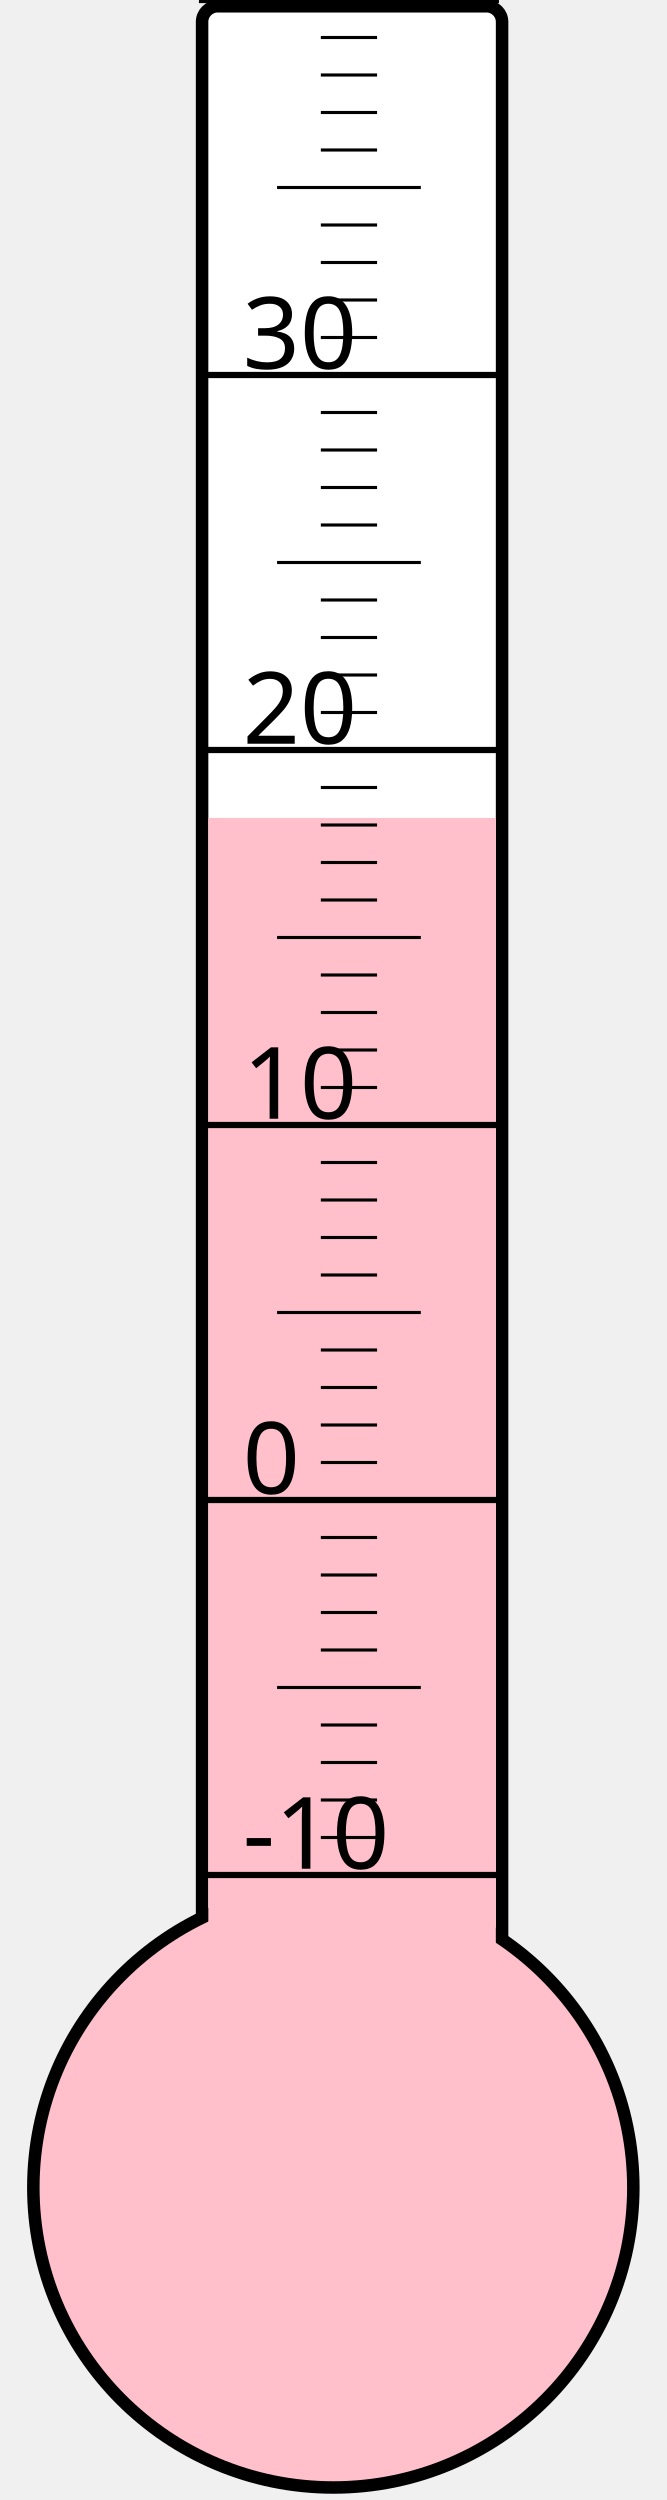
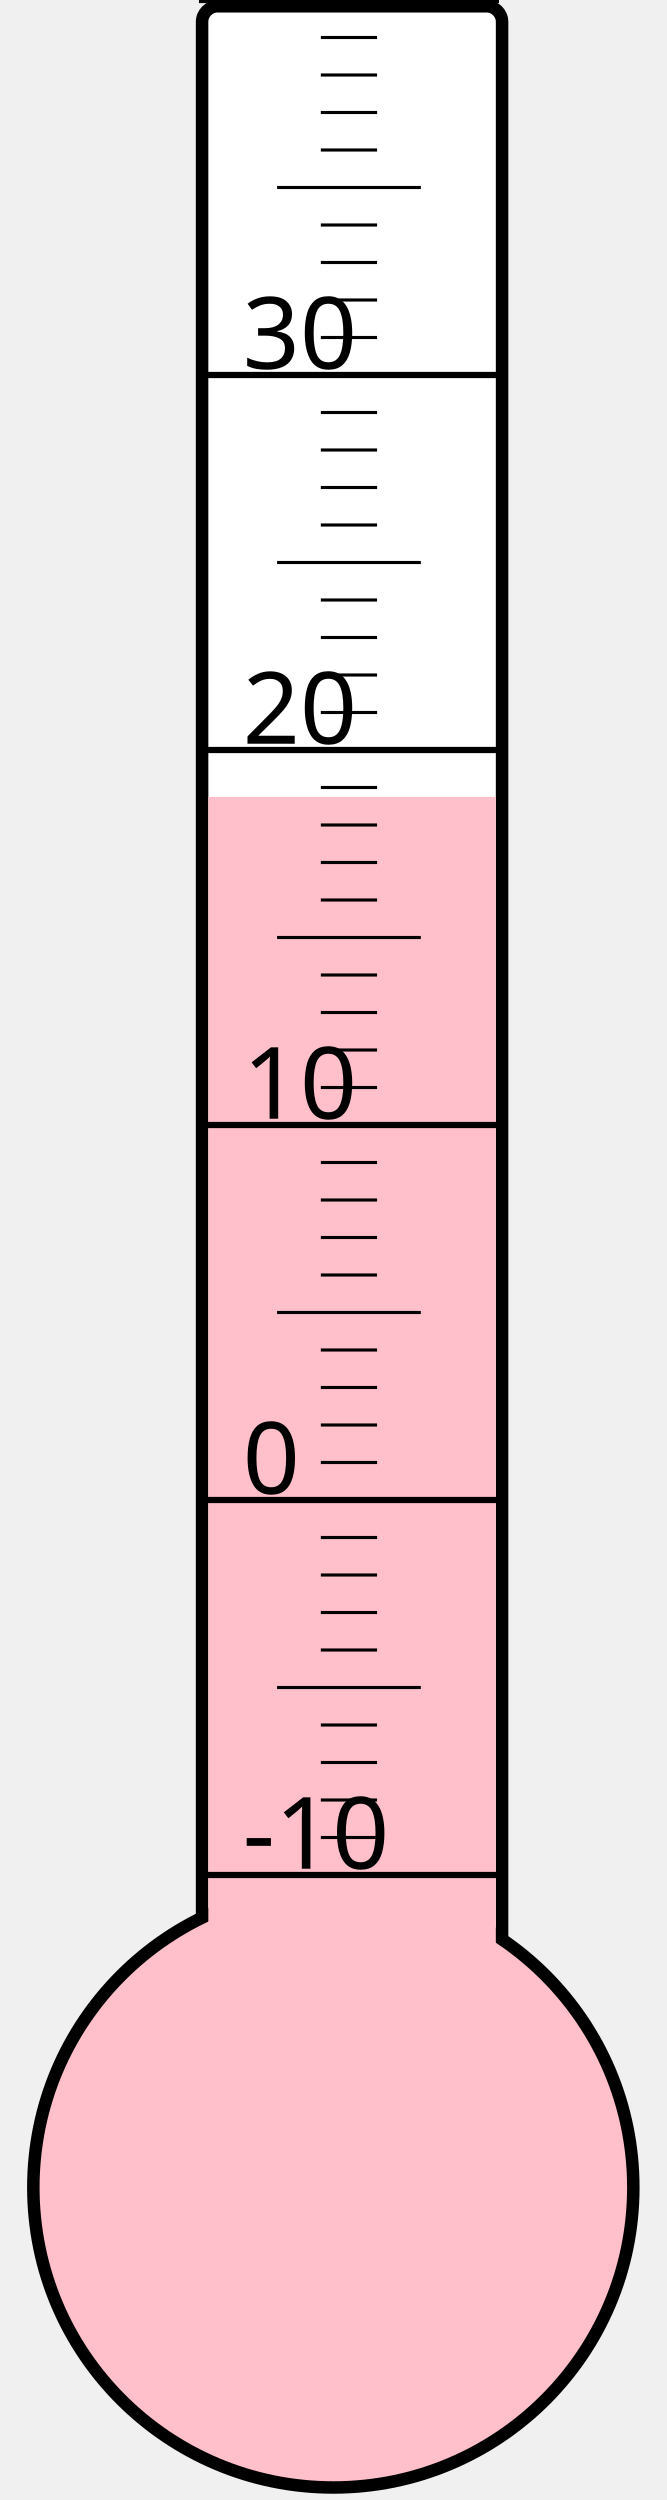
<svg xmlns="http://www.w3.org/2000/svg" width="40px" height="150px" viewBox="0 0 200 800">
  <rect width="200" height="800" x="0" y="0" style="fill: #ffffeb; fill-opacity: 0;" />
  <rect width="96" height="680" x="58" y="2" rx="5" ry="5" style="fill: white; fill-opacity: 1; stroke: black; stroke-width: 4;" />
  <circle cx="100" cy="700" r="96" style="fill: pink; stroke: black; stroke-width: 4;" />
-   <rect width="92" height="438.25" x="60" y="261.75" style="fill: pink; fill-opacity: 1; stroke-width: 0;" />
+   <rect width="92" height="445.0" x="60" y="255.0" style="fill: pink; fill-opacity: 1; stroke-width: 0;" />
  <text x="71" y="598" style="font-family: sans-serif; font-size: 24pt;">-10</text>
  <text x="71" y="478" style="font-family: sans-serif; font-size: 24pt;">0</text>
  <text x="71" y="358" style="font-family: sans-serif; font-size: 24pt;">10</text>
  <text x="71" y="238" style="font-family: sans-serif; font-size: 24pt;">20</text>
  <text x="71" y="118" style="font-family: sans-serif; font-size: 24pt;">30</text>
  <g style="stroke: black;">
    <line x1="57" y1="600" x2="153" y2="600" style="stroke-width: 2;" />
    <line x1="96" y1="588" x2="114" y2="588" style="stroke-width: 1;" />
    <line x1="96" y1="576" x2="114" y2="576" style="stroke-width: 1;" />
    <line x1="96" y1="564" x2="114" y2="564" style="stroke-width: 1;" />
    <line x1="96" y1="552" x2="114" y2="552" style="stroke-width: 1;" />
    <line x1="82" y1="540" x2="128" y2="540" style="stroke-width: 1;" />
    <line x1="96" y1="528" x2="114" y2="528" style="stroke-width: 1;" />
    <line x1="96" y1="516" x2="114" y2="516" style="stroke-width: 1;" />
    <line x1="96" y1="504" x2="114" y2="504" style="stroke-width: 1;" />
    <line x1="96" y1="492" x2="114" y2="492" style="stroke-width: 1;" />
    <line x1="57" y1="480" x2="153" y2="480" style="stroke-width: 2;" />
    <line x1="96" y1="468" x2="114" y2="468" style="stroke-width: 1;" />
    <line x1="96" y1="456" x2="114" y2="456" style="stroke-width: 1;" />
    <line x1="96" y1="444" x2="114" y2="444" style="stroke-width: 1;" />
    <line x1="96" y1="432" x2="114" y2="432" style="stroke-width: 1;" />
    <line x1="82" y1="420" x2="128" y2="420" style="stroke-width: 1;" />
    <line x1="96" y1="408" x2="114" y2="408" style="stroke-width: 1;" />
    <line x1="96" y1="396" x2="114" y2="396" style="stroke-width: 1;" />
    <line x1="96" y1="384" x2="114" y2="384" style="stroke-width: 1;" />
    <line x1="96" y1="372" x2="114" y2="372" style="stroke-width: 1;" />
    <line x1="57" y1="360" x2="153" y2="360" style="stroke-width: 2;" />
    <line x1="96" y1="348" x2="114" y2="348" style="stroke-width: 1;" />
    <line x1="96" y1="336" x2="114" y2="336" style="stroke-width: 1;" />
    <line x1="96" y1="324" x2="114" y2="324" style="stroke-width: 1;" />
    <line x1="96" y1="312" x2="114" y2="312" style="stroke-width: 1;" />
    <line x1="82" y1="300" x2="128" y2="300" style="stroke-width: 1;" />
    <line x1="96" y1="288" x2="114" y2="288" style="stroke-width: 1;" />
    <line x1="96" y1="276" x2="114" y2="276" style="stroke-width: 1;" />
    <line x1="96" y1="264" x2="114" y2="264" style="stroke-width: 1;" />
    <line x1="96" y1="252" x2="114" y2="252" style="stroke-width: 1;" />
    <line x1="57" y1="240" x2="153" y2="240" style="stroke-width: 2;" />
    <line x1="96" y1="228" x2="114" y2="228" style="stroke-width: 1;" />
    <line x1="96" y1="216" x2="114" y2="216" style="stroke-width: 1;" />
    <line x1="96" y1="204" x2="114" y2="204" style="stroke-width: 1;" />
    <line x1="96" y1="192" x2="114" y2="192" style="stroke-width: 1;" />
    <line x1="82" y1="180" x2="128" y2="180" style="stroke-width: 1;" />
    <line x1="96" y1="168" x2="114" y2="168" style="stroke-width: 1;" />
    <line x1="96" y1="156" x2="114" y2="156" style="stroke-width: 1;" />
    <line x1="96" y1="144" x2="114" y2="144" style="stroke-width: 1;" />
    <line x1="96" y1="132" x2="114" y2="132" style="stroke-width: 1;" />
    <line x1="57" y1="120" x2="153" y2="120" style="stroke-width: 2;" />
    <line x1="96" y1="108" x2="114" y2="108" style="stroke-width: 1;" />
    <line x1="96" y1="96" x2="114" y2="96" style="stroke-width: 1;" />
    <line x1="96" y1="84" x2="114" y2="84" style="stroke-width: 1;" />
    <line x1="96" y1="72" x2="114" y2="72" style="stroke-width: 1;" />
    <line x1="82" y1="60" x2="128" y2="60" style="stroke-width: 1;" />
    <line x1="96" y1="48" x2="114" y2="48" style="stroke-width: 1;" />
    <line x1="96" y1="36" x2="114" y2="36" style="stroke-width: 1;" />
    <line x1="96" y1="24" x2="114" y2="24" style="stroke-width: 1;" />
    <line x1="96" y1="12" x2="114" y2="12" style="stroke-width: 1;" />
    <line x1="57" y1="0" x2="153" y2="0" style="stroke-width: 2;" />
  </g>
</svg>
